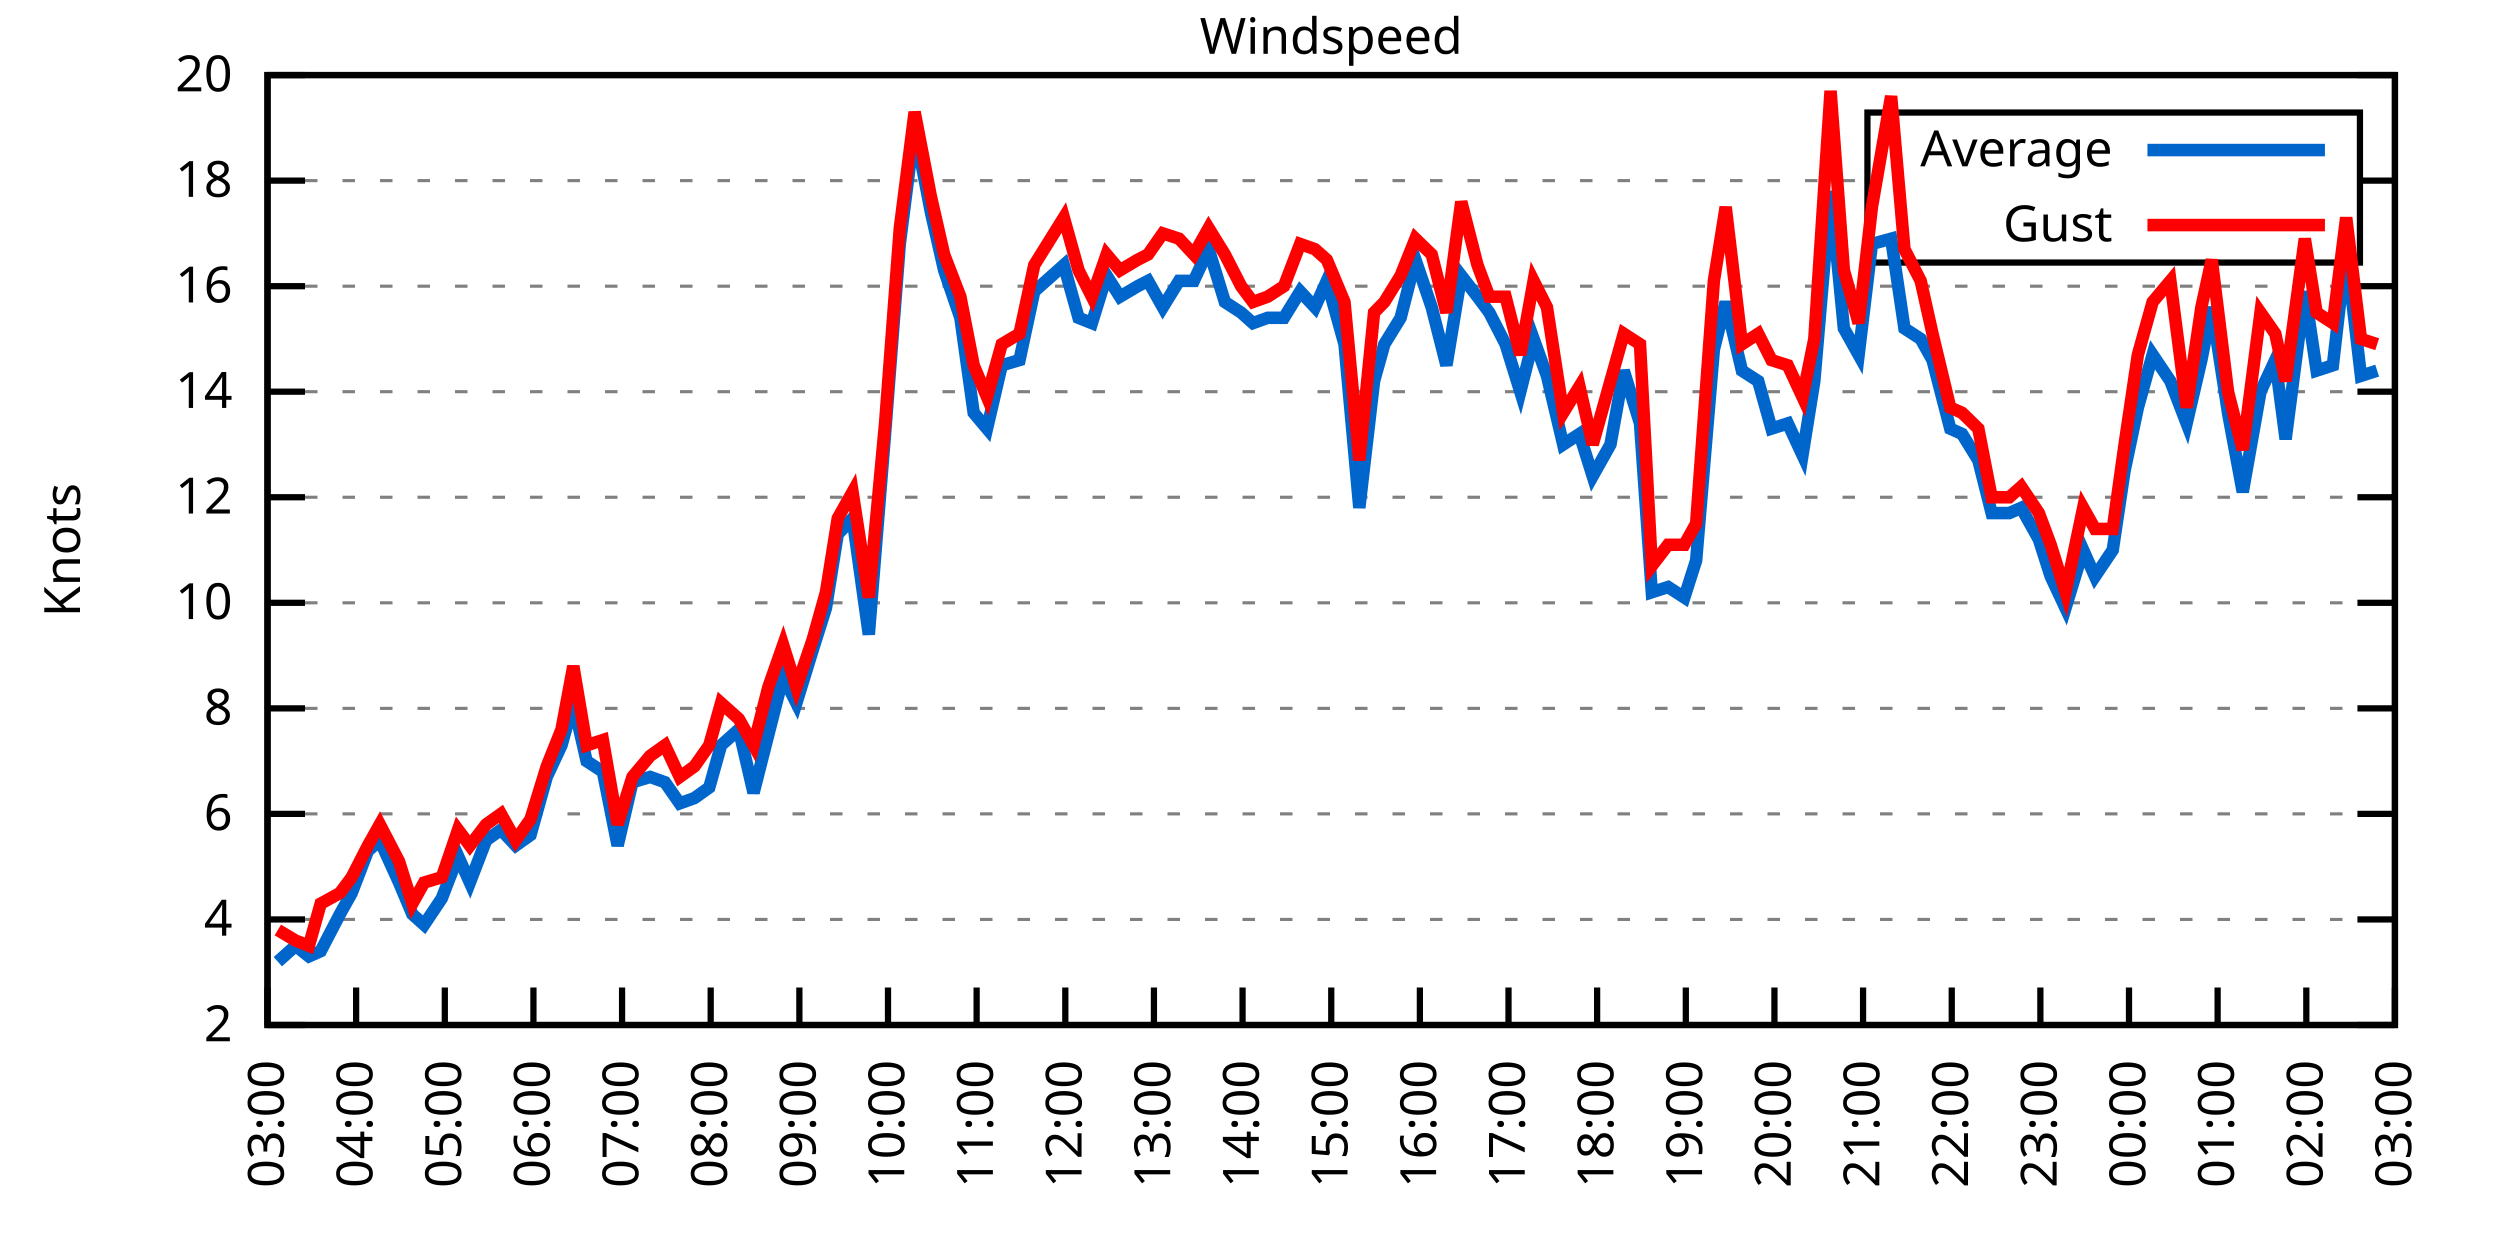
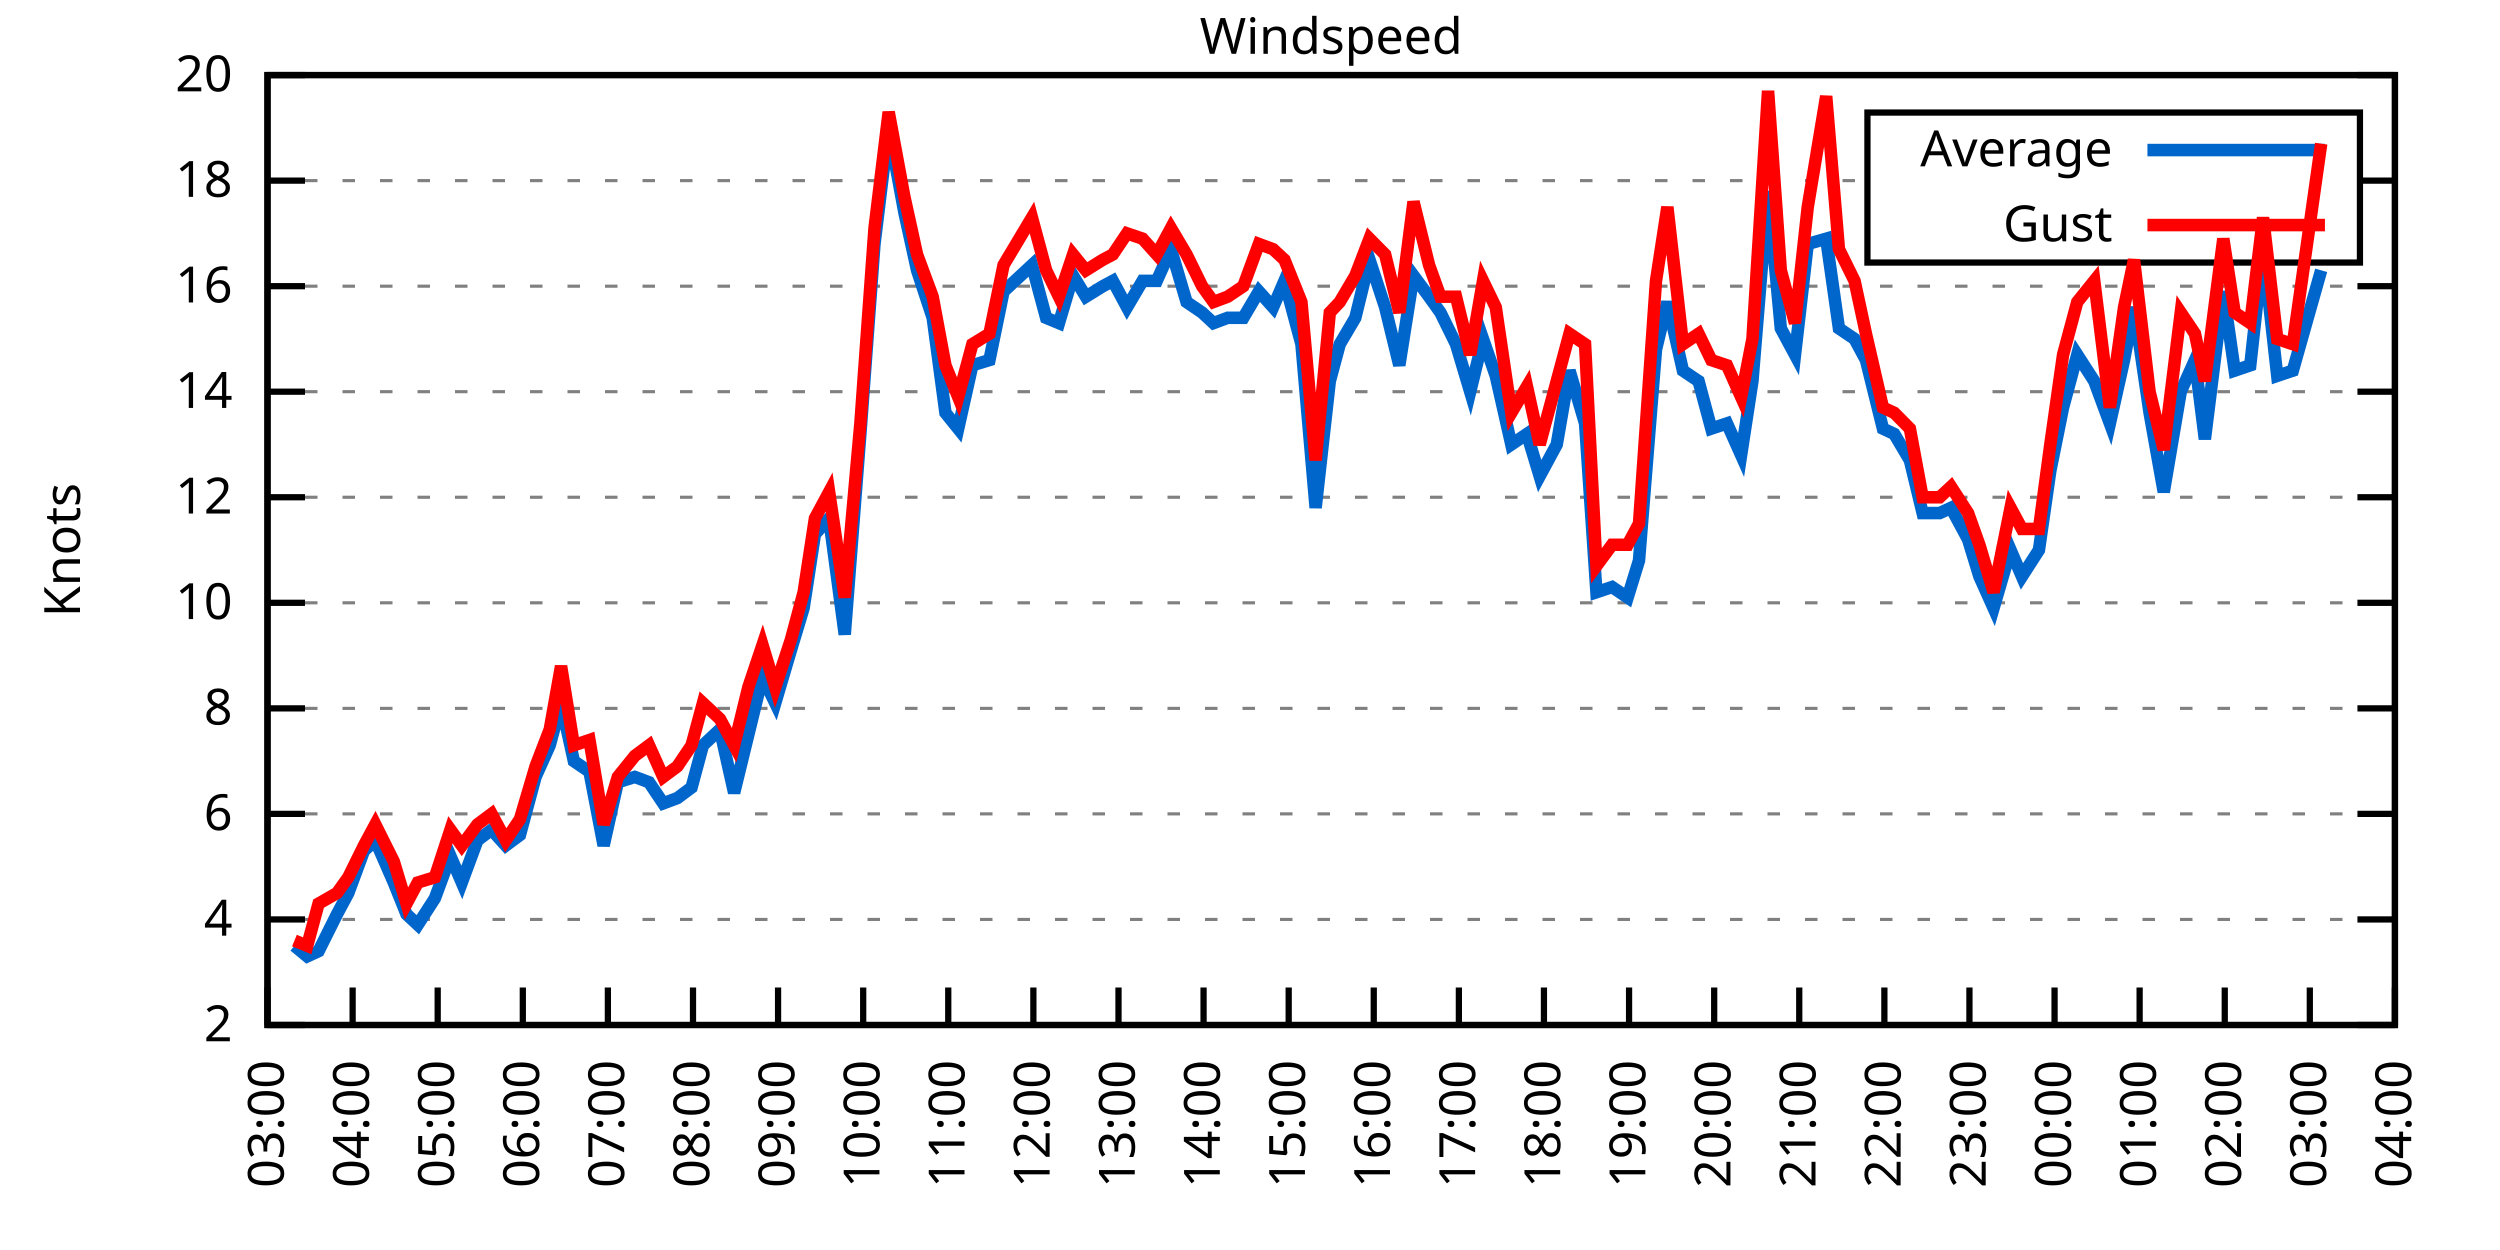
<svg xmlns="http://www.w3.org/2000/svg" xmlns:xlink="http://www.w3.org/1999/xlink" width="400" height="200" viewBox="0 0 400 200">
  <g id="gnuplot_canvas">
    <rect x="0" y="0" width="400" height="200" fill="none" />
    <defs>
      <circle id="gpDot" r="0.5" stroke-width="0.5" stroke="currentColor" />
      <path id="gpPt0" stroke-width="0.333" stroke="currentColor" d="M-1,0 h2 M0,-1 v2" />
      <path id="gpPt1" stroke-width="0.333" stroke="currentColor" d="M-1,-1 L1,1 M1,-1 L-1,1" />
      <path id="gpPt2" stroke-width="0.333" stroke="currentColor" d="M-1,0 L1,0 M0,-1 L0,1 M-1,-1 L1,1 M-1,1 L1,-1" />
      <rect id="gpPt3" stroke-width="0.333" stroke="currentColor" x="-1" y="-1" width="2" height="2" />
      <rect id="gpPt4" stroke-width="0.333" stroke="currentColor" fill="currentColor" x="-1" y="-1" width="2" height="2" />
      <circle id="gpPt5" stroke-width="0.333" stroke="currentColor" cx="0" cy="0" r="1" />
      <use xlink:href="#gpPt5" id="gpPt6" fill="currentColor" stroke="none" />
      <path id="gpPt7" stroke-width="0.333" stroke="currentColor" d="M0,-1.33 L-1.33,0.67 L1.33,0.67 z" />
      <use xlink:href="#gpPt7" id="gpPt8" fill="currentColor" stroke="none" />
      <use xlink:href="#gpPt7" id="gpPt9" stroke="currentColor" transform="rotate(180)" />
      <use xlink:href="#gpPt9" id="gpPt10" fill="currentColor" stroke="none" />
      <use xlink:href="#gpPt3" id="gpPt11" stroke="currentColor" transform="rotate(45)" />
      <use xlink:href="#gpPt11" id="gpPt12" fill="currentColor" stroke="none" />
      <path id="gpPt13" stroke-width="0.333" stroke="currentColor" d="M0,1.330 L1.265,0.411 L0.782,-1.067 L-0.782,-1.076 L-1.265,0.411 z" />
      <use xlink:href="#gpPt13" id="gpPt14" fill="currentColor" stroke="none" />
      <filter id="textbox" filterUnits="objectBoundingBox" x="0" y="0" height="1" width="1">
        <feFlood flood-color="white" flood-opacity="1" result="bgnd" />
        <feComposite in="SourceGraphic" in2="bgnd" operator="atop" />
      </filter>
      <filter id="greybox" filterUnits="objectBoundingBox" x="0" y="0" height="1" width="1">
        <feFlood flood-color="lightgrey" flood-opacity="1" result="grey" />
        <feComposite in="SourceGraphic" in2="grey" operator="atop" />
      </filter>
    </defs>
    <g fill="none" color="white" stroke="currentColor" stroke-width="1.00" stroke-linecap="butt" stroke-linejoin="miter">
</g>
    <g fill="none" color="black" stroke="currentColor" stroke-width="1.00" stroke-linecap="butt" stroke-linejoin="miter">
      <g stroke="none" shape-rendering="crispEdges">
        <polygon fill="rgb(255, 255, 255)" points="42.80,164.00 383.18,164.00 383.18,12.02 42.80,12.02 " />
      </g>
    </g>
    <g fill="none" color="black" stroke="currentColor" stroke-width="1.00" stroke-linecap="butt" stroke-linejoin="miter">
</g>
    <g fill="none" color="black" stroke="black" stroke-width="0.50" stroke-linecap="butt" stroke-linejoin="miter">
</g>
    <g fill="none" color="gray" stroke="currentColor" stroke-width="0.50" stroke-linecap="butt" stroke-linejoin="miter">
      <path stroke="gray" stroke-dasharray="2,4" class="gridline" d="M42.80,164.00 L383.19,164.00  " />
    </g>
    <g fill="none" color="gray" stroke="gray" stroke-width="1.00" stroke-linecap="butt" stroke-linejoin="miter">
</g>
    <g fill="none" color="black" stroke="currentColor" stroke-width="1.00" stroke-linecap="butt" stroke-linejoin="miter">
      <path stroke="black" d="M42.80,164.00 L48.80,164.00 M383.19,164.00 L377.19,164.00  " />
      <g transform="translate(37.20,166.60)" stroke="none" fill="black" font-family="Sans" font-size="8.00" text-anchor="end">
        <text>
          <tspan font-family="Sans"> 2</tspan>
        </text>
      </g>
    </g>
    <g fill="none" color="black" stroke="currentColor" stroke-width="1.00" stroke-linecap="butt" stroke-linejoin="miter">
</g>
    <g fill="none" color="black" stroke="black" stroke-width="0.50" stroke-linecap="butt" stroke-linejoin="miter">
</g>
    <g fill="none" color="gray" stroke="currentColor" stroke-width="0.50" stroke-linecap="butt" stroke-linejoin="miter">
      <path stroke="gray" stroke-dasharray="2,4" class="gridline" d="M42.80,147.11 L383.19,147.11  " />
    </g>
    <g fill="none" color="gray" stroke="gray" stroke-width="1.00" stroke-linecap="butt" stroke-linejoin="miter">
</g>
    <g fill="none" color="black" stroke="currentColor" stroke-width="1.00" stroke-linecap="butt" stroke-linejoin="miter">
      <path stroke="black" d="M42.80,147.11 L48.80,147.11 M383.19,147.11 L377.19,147.11  " />
      <g transform="translate(37.20,149.71)" stroke="none" fill="black" font-family="Sans" font-size="8.00" text-anchor="end">
        <text>
          <tspan font-family="Sans"> 4</tspan>
        </text>
      </g>
    </g>
    <g fill="none" color="black" stroke="currentColor" stroke-width="1.00" stroke-linecap="butt" stroke-linejoin="miter">
</g>
    <g fill="none" color="black" stroke="black" stroke-width="0.50" stroke-linecap="butt" stroke-linejoin="miter">
</g>
    <g fill="none" color="gray" stroke="currentColor" stroke-width="0.50" stroke-linecap="butt" stroke-linejoin="miter">
      <path stroke="gray" stroke-dasharray="2,4" class="gridline" d="M42.80,130.22 L383.19,130.22  " />
    </g>
    <g fill="none" color="gray" stroke="gray" stroke-width="1.00" stroke-linecap="butt" stroke-linejoin="miter">
</g>
    <g fill="none" color="black" stroke="currentColor" stroke-width="1.00" stroke-linecap="butt" stroke-linejoin="miter">
      <path stroke="black" d="M42.80,130.22 L48.80,130.22 M383.19,130.22 L377.19,130.22  " />
      <g transform="translate(37.20,132.82)" stroke="none" fill="black" font-family="Sans" font-size="8.00" text-anchor="end">
        <text>
          <tspan font-family="Sans"> 6</tspan>
        </text>
      </g>
    </g>
    <g fill="none" color="black" stroke="currentColor" stroke-width="1.00" stroke-linecap="butt" stroke-linejoin="miter">
</g>
    <g fill="none" color="black" stroke="black" stroke-width="0.50" stroke-linecap="butt" stroke-linejoin="miter">
</g>
    <g fill="none" color="gray" stroke="currentColor" stroke-width="0.50" stroke-linecap="butt" stroke-linejoin="miter">
      <path stroke="gray" stroke-dasharray="2,4" class="gridline" d="M42.80,113.34 L383.19,113.34  " />
    </g>
    <g fill="none" color="gray" stroke="gray" stroke-width="1.00" stroke-linecap="butt" stroke-linejoin="miter">
</g>
    <g fill="none" color="black" stroke="currentColor" stroke-width="1.00" stroke-linecap="butt" stroke-linejoin="miter">
      <path stroke="black" d="M42.80,113.34 L48.80,113.34 M383.19,113.34 L377.19,113.34  " />
      <g transform="translate(37.20,115.94)" stroke="none" fill="black" font-family="Sans" font-size="8.00" text-anchor="end">
        <text>
          <tspan font-family="Sans"> 8</tspan>
        </text>
      </g>
    </g>
    <g fill="none" color="black" stroke="currentColor" stroke-width="1.00" stroke-linecap="butt" stroke-linejoin="miter">
</g>
    <g fill="none" color="black" stroke="black" stroke-width="0.50" stroke-linecap="butt" stroke-linejoin="miter">
</g>
    <g fill="none" color="gray" stroke="currentColor" stroke-width="0.50" stroke-linecap="butt" stroke-linejoin="miter">
      <path stroke="gray" stroke-dasharray="2,4" class="gridline" d="M42.80,96.45 L383.19,96.45  " />
    </g>
    <g fill="none" color="gray" stroke="gray" stroke-width="1.00" stroke-linecap="butt" stroke-linejoin="miter">
</g>
    <g fill="none" color="black" stroke="currentColor" stroke-width="1.00" stroke-linecap="butt" stroke-linejoin="miter">
      <path stroke="black" d="M42.80,96.45 L48.80,96.45 M383.19,96.45 L377.19,96.45  " />
      <g transform="translate(37.20,99.05)" stroke="none" fill="black" font-family="Sans" font-size="8.00" text-anchor="end">
        <text>
          <tspan font-family="Sans"> 10</tspan>
        </text>
      </g>
    </g>
    <g fill="none" color="black" stroke="currentColor" stroke-width="1.00" stroke-linecap="butt" stroke-linejoin="miter">
</g>
    <g fill="none" color="black" stroke="black" stroke-width="0.50" stroke-linecap="butt" stroke-linejoin="miter">
</g>
    <g fill="none" color="gray" stroke="currentColor" stroke-width="0.50" stroke-linecap="butt" stroke-linejoin="miter">
      <path stroke="gray" stroke-dasharray="2,4" class="gridline" d="M42.80,79.56 L383.19,79.56  " />
    </g>
    <g fill="none" color="gray" stroke="gray" stroke-width="1.00" stroke-linecap="butt" stroke-linejoin="miter">
</g>
    <g fill="none" color="black" stroke="currentColor" stroke-width="1.00" stroke-linecap="butt" stroke-linejoin="miter">
      <path stroke="black" d="M42.80,79.56 L48.80,79.56 M383.19,79.56 L377.19,79.56  " />
      <g transform="translate(37.20,82.16)" stroke="none" fill="black" font-family="Sans" font-size="8.00" text-anchor="end">
        <text>
          <tspan font-family="Sans"> 12</tspan>
        </text>
      </g>
    </g>
    <g fill="none" color="black" stroke="currentColor" stroke-width="1.00" stroke-linecap="butt" stroke-linejoin="miter">
</g>
    <g fill="none" color="black" stroke="black" stroke-width="0.50" stroke-linecap="butt" stroke-linejoin="miter">
</g>
    <g fill="none" color="gray" stroke="currentColor" stroke-width="0.50" stroke-linecap="butt" stroke-linejoin="miter">
      <path stroke="gray" stroke-dasharray="2,4" class="gridline" d="M42.80,62.67 L383.19,62.67  " />
    </g>
    <g fill="none" color="gray" stroke="gray" stroke-width="1.00" stroke-linecap="butt" stroke-linejoin="miter">
</g>
    <g fill="none" color="black" stroke="currentColor" stroke-width="1.00" stroke-linecap="butt" stroke-linejoin="miter">
      <path stroke="black" d="M42.80,62.67 L48.80,62.67 M383.19,62.67 L377.19,62.67  " />
      <g transform="translate(37.20,65.27)" stroke="none" fill="black" font-family="Sans" font-size="8.00" text-anchor="end">
        <text>
          <tspan font-family="Sans"> 14</tspan>
        </text>
      </g>
    </g>
    <g fill="none" color="black" stroke="currentColor" stroke-width="1.00" stroke-linecap="butt" stroke-linejoin="miter">
</g>
    <g fill="none" color="black" stroke="black" stroke-width="0.50" stroke-linecap="butt" stroke-linejoin="miter">
</g>
    <g fill="none" color="gray" stroke="currentColor" stroke-width="0.50" stroke-linecap="butt" stroke-linejoin="miter">
      <path stroke="gray" stroke-dasharray="2,4" class="gridline" d="M42.80,45.79 L383.19,45.79  " />
    </g>
    <g fill="none" color="gray" stroke="gray" stroke-width="1.00" stroke-linecap="butt" stroke-linejoin="miter">
</g>
    <g fill="none" color="black" stroke="currentColor" stroke-width="1.00" stroke-linecap="butt" stroke-linejoin="miter">
      <path stroke="black" d="M42.80,45.79 L48.80,45.79 M383.19,45.79 L377.19,45.79  " />
      <g transform="translate(37.20,48.39)" stroke="none" fill="black" font-family="Sans" font-size="8.00" text-anchor="end">
        <text>
          <tspan font-family="Sans"> 16</tspan>
        </text>
      </g>
    </g>
    <g fill="none" color="black" stroke="currentColor" stroke-width="1.00" stroke-linecap="butt" stroke-linejoin="miter">
</g>
    <g fill="none" color="black" stroke="black" stroke-width="0.50" stroke-linecap="butt" stroke-linejoin="miter">
</g>
    <g fill="none" color="gray" stroke="currentColor" stroke-width="0.50" stroke-linecap="butt" stroke-linejoin="miter">
      <path stroke="gray" stroke-dasharray="2,4" class="gridline" d="M42.80,28.90 L298.79,28.90 M377.59,28.90 L383.19,28.90  " />
    </g>
    <g fill="none" color="gray" stroke="gray" stroke-width="1.00" stroke-linecap="butt" stroke-linejoin="miter">
</g>
    <g fill="none" color="black" stroke="currentColor" stroke-width="1.00" stroke-linecap="butt" stroke-linejoin="miter">
      <path stroke="black" d="M42.80,28.90 L48.80,28.90 M383.19,28.90 L377.19,28.90  " />
      <g transform="translate(37.20,31.50)" stroke="none" fill="black" font-family="Sans" font-size="8.00" text-anchor="end">
        <text>
          <tspan font-family="Sans"> 18</tspan>
        </text>
      </g>
    </g>
    <g fill="none" color="black" stroke="currentColor" stroke-width="1.00" stroke-linecap="butt" stroke-linejoin="miter">
</g>
    <g fill="none" color="black" stroke="black" stroke-width="0.50" stroke-linecap="butt" stroke-linejoin="miter">
</g>
    <g fill="none" color="gray" stroke="currentColor" stroke-width="0.50" stroke-linecap="butt" stroke-linejoin="miter">
      <path stroke="gray" stroke-dasharray="2,4" class="gridline" d="M42.80,12.01 L383.19,12.01  " />
    </g>
    <g fill="none" color="gray" stroke="gray" stroke-width="1.00" stroke-linecap="butt" stroke-linejoin="miter">
</g>
    <g fill="none" color="black" stroke="currentColor" stroke-width="1.00" stroke-linecap="butt" stroke-linejoin="miter">
      <path stroke="black" d="M42.80,12.01 L48.80,12.01 M383.19,12.01 L377.19,12.01  " />
      <g transform="translate(37.20,14.61)" stroke="none" fill="black" font-family="Sans" font-size="8.00" text-anchor="end">
        <text>
          <tspan font-family="Sans"> 20</tspan>
        </text>
      </g>
    </g>
    <g fill="none" color="black" stroke="currentColor" stroke-width="1.00" stroke-linecap="butt" stroke-linejoin="miter">
      <path stroke="black" d="M42.80,164.00 L42.80,158.00  " />
      <g transform="translate(45.40,169.60) rotate(270.00)" stroke="none" fill="black" font-family="Sans" font-size="8.00" text-anchor="end">
        <text>
          <tspan font-family="Sans">03:00</tspan>
        </text>
      </g>
    </g>
    <g fill="none" color="black" stroke="currentColor" stroke-width="1.00" stroke-linecap="butt" stroke-linejoin="miter">
-       <path stroke="black" d="M56.98,164.00 L56.98,158.00  " />
-       <g transform="translate(59.58,169.60) rotate(270.00)" stroke="none" fill="black" font-family="Sans" font-size="8.00" text-anchor="end">
+       <path stroke="black" d="M56.42,164.00 L56.42,158.00  " />
+       <g transform="translate(59.02,169.60) rotate(270.00)" stroke="none" fill="black" font-family="Sans" font-size="8.00" text-anchor="end">
        <text>
          <tspan font-family="Sans">04:00</tspan>
        </text>
      </g>
    </g>
    <g fill="none" color="black" stroke="currentColor" stroke-width="1.00" stroke-linecap="butt" stroke-linejoin="miter">
-       <path stroke="black" d="M71.17,164.00 L71.17,158.00  " />
-       <g transform="translate(73.77,169.60) rotate(270.00)" stroke="none" fill="black" font-family="Sans" font-size="8.00" text-anchor="end">
+       <path stroke="black" d="M70.03,164.00 L70.03,158.00  " />
+       <g transform="translate(72.63,169.60) rotate(270.00)" stroke="none" fill="black" font-family="Sans" font-size="8.00" text-anchor="end">
        <text>
          <tspan font-family="Sans">05:00</tspan>
        </text>
      </g>
    </g>
    <g fill="none" color="black" stroke="currentColor" stroke-width="1.00" stroke-linecap="butt" stroke-linejoin="miter">
-       <path stroke="black" d="M85.35,164.00 L85.35,158.00  " />
-       <g transform="translate(87.95,169.60) rotate(270.00)" stroke="none" fill="black" font-family="Sans" font-size="8.00" text-anchor="end">
+       <path stroke="black" d="M83.65,164.00 L83.65,158.00  " />
+       <g transform="translate(86.25,169.60) rotate(270.00)" stroke="none" fill="black" font-family="Sans" font-size="8.00" text-anchor="end">
        <text>
          <tspan font-family="Sans">06:00</tspan>
        </text>
      </g>
    </g>
    <g fill="none" color="black" stroke="currentColor" stroke-width="1.00" stroke-linecap="butt" stroke-linejoin="miter">
-       <path stroke="black" d="M99.53,164.00 L99.53,158.00  " />
-       <g transform="translate(102.13,169.60) rotate(270.00)" stroke="none" fill="black" font-family="Sans" font-size="8.00" text-anchor="end">
+       <path stroke="black" d="M97.26,164.00 L97.26,158.00  " />
+       <g transform="translate(99.86,169.60) rotate(270.00)" stroke="none" fill="black" font-family="Sans" font-size="8.00" text-anchor="end">
        <text>
          <tspan font-family="Sans">07:00</tspan>
        </text>
      </g>
    </g>
    <g fill="none" color="black" stroke="currentColor" stroke-width="1.00" stroke-linecap="butt" stroke-linejoin="miter">
-       <path stroke="black" d="M113.71,164.00 L113.71,158.00  " />
-       <g transform="translate(116.31,169.60) rotate(270.00)" stroke="none" fill="black" font-family="Sans" font-size="8.00" text-anchor="end">
+       <path stroke="black" d="M110.88,164.00 L110.88,158.00  " />
+       <g transform="translate(113.48,169.60) rotate(270.00)" stroke="none" fill="black" font-family="Sans" font-size="8.00" text-anchor="end">
        <text>
          <tspan font-family="Sans">08:00</tspan>
        </text>
      </g>
    </g>
    <g fill="none" color="black" stroke="currentColor" stroke-width="1.00" stroke-linecap="butt" stroke-linejoin="miter">
-       <path stroke="black" d="M127.90,164.00 L127.90,158.00  " />
-       <g transform="translate(130.50,169.60) rotate(270.00)" stroke="none" fill="black" font-family="Sans" font-size="8.00" text-anchor="end">
+       <path stroke="black" d="M124.49,164.00 L124.49,158.00  " />
+       <g transform="translate(127.09,169.60) rotate(270.00)" stroke="none" fill="black" font-family="Sans" font-size="8.00" text-anchor="end">
        <text>
          <tspan font-family="Sans">09:00</tspan>
        </text>
      </g>
    </g>
    <g fill="none" color="black" stroke="currentColor" stroke-width="1.00" stroke-linecap="butt" stroke-linejoin="miter">
-       <path stroke="black" d="M142.08,164.00 L142.08,158.00  " />
-       <g transform="translate(144.68,169.60) rotate(270.00)" stroke="none" fill="black" font-family="Sans" font-size="8.00" text-anchor="end">
+       <path stroke="black" d="M138.11,164.00 L138.11,158.00  " />
+       <g transform="translate(140.71,169.60) rotate(270.00)" stroke="none" fill="black" font-family="Sans" font-size="8.00" text-anchor="end">
        <text>
          <tspan font-family="Sans">10:00</tspan>
        </text>
      </g>
    </g>
    <g fill="none" color="black" stroke="currentColor" stroke-width="1.00" stroke-linecap="butt" stroke-linejoin="miter">
-       <path stroke="black" d="M156.26,164.00 L156.26,158.00  " />
-       <g transform="translate(158.86,169.60) rotate(270.00)" stroke="none" fill="black" font-family="Sans" font-size="8.00" text-anchor="end">
+       <path stroke="black" d="M151.72,164.00 L151.72,158.00  " />
+       <g transform="translate(154.32,169.60) rotate(270.00)" stroke="none" fill="black" font-family="Sans" font-size="8.00" text-anchor="end">
        <text>
          <tspan font-family="Sans">11:00</tspan>
        </text>
      </g>
    </g>
    <g fill="none" color="black" stroke="currentColor" stroke-width="1.00" stroke-linecap="butt" stroke-linejoin="miter">
-       <path stroke="black" d="M170.45,164.00 L170.45,158.00  " />
-       <g transform="translate(173.05,169.60) rotate(270.00)" stroke="none" fill="black" font-family="Sans" font-size="8.00" text-anchor="end">
+       <path stroke="black" d="M165.34,164.00 L165.34,158.00  " />
+       <g transform="translate(167.94,169.60) rotate(270.00)" stroke="none" fill="black" font-family="Sans" font-size="8.00" text-anchor="end">
        <text>
          <tspan font-family="Sans">12:00</tspan>
        </text>
      </g>
    </g>
    <g fill="none" color="black" stroke="currentColor" stroke-width="1.00" stroke-linecap="butt" stroke-linejoin="miter">
-       <path stroke="black" d="M184.63,164.00 L184.63,158.00  " />
-       <g transform="translate(187.23,169.60) rotate(270.00)" stroke="none" fill="black" font-family="Sans" font-size="8.00" text-anchor="end">
+       <path stroke="black" d="M178.96,164.00 L178.96,158.00  " />
+       <g transform="translate(181.56,169.60) rotate(270.00)" stroke="none" fill="black" font-family="Sans" font-size="8.00" text-anchor="end">
        <text>
          <tspan font-family="Sans">13:00</tspan>
        </text>
      </g>
    </g>
    <g fill="none" color="black" stroke="currentColor" stroke-width="1.00" stroke-linecap="butt" stroke-linejoin="miter">
-       <path stroke="black" d="M198.81,164.00 L198.81,158.00  " />
-       <g transform="translate(201.41,169.60) rotate(270.00)" stroke="none" fill="black" font-family="Sans" font-size="8.00" text-anchor="end">
+       <path stroke="black" d="M192.57,164.00 L192.57,158.00  " />
+       <g transform="translate(195.17,169.60) rotate(270.00)" stroke="none" fill="black" font-family="Sans" font-size="8.00" text-anchor="end">
        <text>
          <tspan font-family="Sans">14:00</tspan>
        </text>
      </g>
    </g>
    <g fill="none" color="black" stroke="currentColor" stroke-width="1.00" stroke-linecap="butt" stroke-linejoin="miter">
-       <path stroke="black" d="M213.00,164.00 L213.00,158.00  " />
-       <g transform="translate(215.60,169.60) rotate(270.00)" stroke="none" fill="black" font-family="Sans" font-size="8.00" text-anchor="end">
+       <path stroke="black" d="M206.19,164.00 L206.19,158.00  " />
+       <g transform="translate(208.79,169.60) rotate(270.00)" stroke="none" fill="black" font-family="Sans" font-size="8.00" text-anchor="end">
        <text>
          <tspan font-family="Sans">15:00</tspan>
        </text>
      </g>
    </g>
    <g fill="none" color="black" stroke="currentColor" stroke-width="1.00" stroke-linecap="butt" stroke-linejoin="miter">
-       <path stroke="black" d="M227.18,164.00 L227.18,158.00  " />
-       <g transform="translate(229.78,169.60) rotate(270.00)" stroke="none" fill="black" font-family="Sans" font-size="8.00" text-anchor="end">
+       <path stroke="black" d="M219.80,164.00 L219.80,158.00  " />
+       <g transform="translate(222.40,169.60) rotate(270.00)" stroke="none" fill="black" font-family="Sans" font-size="8.00" text-anchor="end">
        <text>
          <tspan font-family="Sans">16:00</tspan>
        </text>
      </g>
    </g>
    <g fill="none" color="black" stroke="currentColor" stroke-width="1.00" stroke-linecap="butt" stroke-linejoin="miter">
-       <path stroke="black" d="M241.36,164.00 L241.36,158.00  " />
-       <g transform="translate(243.96,169.60) rotate(270.00)" stroke="none" fill="black" font-family="Sans" font-size="8.00" text-anchor="end">
+       <path stroke="black" d="M233.42,164.00 L233.42,158.00  " />
+       <g transform="translate(236.02,169.60) rotate(270.00)" stroke="none" fill="black" font-family="Sans" font-size="8.00" text-anchor="end">
        <text>
          <tspan font-family="Sans">17:00</tspan>
        </text>
      </g>
    </g>
    <g fill="none" color="black" stroke="currentColor" stroke-width="1.00" stroke-linecap="butt" stroke-linejoin="miter">
-       <path stroke="black" d="M255.54,164.00 L255.54,158.00  " />
-       <g transform="translate(258.14,169.60) rotate(270.00)" stroke="none" fill="black" font-family="Sans" font-size="8.00" text-anchor="end">
+       <path stroke="black" d="M247.03,164.00 L247.03,158.00  " />
+       <g transform="translate(249.63,169.60) rotate(270.00)" stroke="none" fill="black" font-family="Sans" font-size="8.00" text-anchor="end">
        <text>
          <tspan font-family="Sans">18:00</tspan>
        </text>
      </g>
    </g>
    <g fill="none" color="black" stroke="currentColor" stroke-width="1.00" stroke-linecap="butt" stroke-linejoin="miter">
-       <path stroke="black" d="M269.73,164.00 L269.73,158.00  " />
-       <g transform="translate(272.33,169.60) rotate(270.00)" stroke="none" fill="black" font-family="Sans" font-size="8.00" text-anchor="end">
+       <path stroke="black" d="M260.65,164.00 L260.65,158.00  " />
+       <g transform="translate(263.25,169.60) rotate(270.00)" stroke="none" fill="black" font-family="Sans" font-size="8.00" text-anchor="end">
        <text>
          <tspan font-family="Sans">19:00</tspan>
        </text>
      </g>
    </g>
    <g fill="none" color="black" stroke="currentColor" stroke-width="1.00" stroke-linecap="butt" stroke-linejoin="miter">
-       <path stroke="black" d="M283.91,164.00 L283.91,158.00  " />
-       <g transform="translate(286.51,169.60) rotate(270.00)" stroke="none" fill="black" font-family="Sans" font-size="8.00" text-anchor="end">
+       <path stroke="black" d="M274.27,164.00 L274.27,158.00  " />
+       <g transform="translate(276.87,169.60) rotate(270.00)" stroke="none" fill="black" font-family="Sans" font-size="8.00" text-anchor="end">
        <text>
          <tspan font-family="Sans">20:00</tspan>
        </text>
      </g>
    </g>
    <g fill="none" color="black" stroke="currentColor" stroke-width="1.00" stroke-linecap="butt" stroke-linejoin="miter">
-       <path stroke="black" d="M298.09,164.00 L298.09,158.00  " />
-       <g transform="translate(300.69,169.60) rotate(270.00)" stroke="none" fill="black" font-family="Sans" font-size="8.00" text-anchor="end">
+       <path stroke="black" d="M287.88,164.00 L287.88,158.00  " />
+       <g transform="translate(290.48,169.60) rotate(270.00)" stroke="none" fill="black" font-family="Sans" font-size="8.00" text-anchor="end">
        <text>
          <tspan font-family="Sans">21:00</tspan>
        </text>
      </g>
    </g>
    <g fill="none" color="black" stroke="currentColor" stroke-width="1.00" stroke-linecap="butt" stroke-linejoin="miter">
-       <path stroke="black" d="M312.28,164.00 L312.28,158.00  " />
-       <g transform="translate(314.88,169.60) rotate(270.00)" stroke="none" fill="black" font-family="Sans" font-size="8.00" text-anchor="end">
+       <path stroke="black" d="M301.50,164.00 L301.50,158.00  " />
+       <g transform="translate(304.10,169.60) rotate(270.00)" stroke="none" fill="black" font-family="Sans" font-size="8.00" text-anchor="end">
        <text>
          <tspan font-family="Sans">22:00</tspan>
        </text>
      </g>
    </g>
    <g fill="none" color="black" stroke="currentColor" stroke-width="1.00" stroke-linecap="butt" stroke-linejoin="miter">
-       <path stroke="black" d="M326.46,164.00 L326.46,158.00  " />
-       <g transform="translate(329.06,169.60) rotate(270.00)" stroke="none" fill="black" font-family="Sans" font-size="8.00" text-anchor="end">
+       <path stroke="black" d="M315.11,164.00 L315.11,158.00  " />
+       <g transform="translate(317.71,169.60) rotate(270.00)" stroke="none" fill="black" font-family="Sans" font-size="8.00" text-anchor="end">
        <text>
          <tspan font-family="Sans">23:00</tspan>
        </text>
      </g>
    </g>
    <g fill="none" color="black" stroke="currentColor" stroke-width="1.00" stroke-linecap="butt" stroke-linejoin="miter">
-       <path stroke="black" d="M340.64,164.00 L340.64,158.00  " />
-       <g transform="translate(343.24,169.60) rotate(270.00)" stroke="none" fill="black" font-family="Sans" font-size="8.00" text-anchor="end">
+       <path stroke="black" d="M328.73,164.00 L328.73,158.00  " />
+       <g transform="translate(331.33,169.60) rotate(270.00)" stroke="none" fill="black" font-family="Sans" font-size="8.00" text-anchor="end">
        <text>
          <tspan font-family="Sans">00:00</tspan>
        </text>
      </g>
    </g>
    <g fill="none" color="black" stroke="currentColor" stroke-width="1.00" stroke-linecap="butt" stroke-linejoin="miter">
-       <path stroke="black" d="M354.82,164.00 L354.82,158.00  " />
-       <g transform="translate(357.42,169.60) rotate(270.00)" stroke="none" fill="black" font-family="Sans" font-size="8.00" text-anchor="end">
+       <path stroke="black" d="M342.34,164.00 L342.34,158.00  " />
+       <g transform="translate(344.94,169.60) rotate(270.00)" stroke="none" fill="black" font-family="Sans" font-size="8.00" text-anchor="end">
        <text>
          <tspan font-family="Sans">01:00</tspan>
        </text>
      </g>
    </g>
    <g fill="none" color="black" stroke="currentColor" stroke-width="1.00" stroke-linecap="butt" stroke-linejoin="miter">
-       <path stroke="black" d="M369.01,164.00 L369.01,158.00  " />
-       <g transform="translate(371.61,169.60) rotate(270.00)" stroke="none" fill="black" font-family="Sans" font-size="8.00" text-anchor="end">
+       <path stroke="black" d="M355.96,164.00 L355.96,158.00  " />
+       <g transform="translate(358.56,169.60) rotate(270.00)" stroke="none" fill="black" font-family="Sans" font-size="8.00" text-anchor="end">
        <text>
          <tspan font-family="Sans">02:00</tspan>
+         </text>
+       </g>
+     </g>
+     <g fill="none" color="black" stroke="currentColor" stroke-width="1.00" stroke-linecap="butt" stroke-linejoin="miter">
+       <path stroke="black" d="M369.57,164.00 L369.57,158.00  " />
+       <g transform="translate(372.17,169.60) rotate(270.00)" stroke="none" fill="black" font-family="Sans" font-size="8.00" text-anchor="end">
+         <text>
+           <tspan font-family="Sans">03:00</tspan>
        </text>
      </g>
    </g>
    <g fill="none" color="black" stroke="currentColor" stroke-width="1.00" stroke-linecap="butt" stroke-linejoin="miter">
      <path stroke="black" d="M383.19,164.00 L383.19,158.00  " />
      <g transform="translate(385.79,169.60) rotate(270.00)" stroke="none" fill="black" font-family="Sans" font-size="8.00" text-anchor="end">
        <text>
-           <tspan font-family="Sans">03:00</tspan>
+           <tspan font-family="Sans">04:00</tspan>
        </text>
      </g>
    </g>
    <g fill="none" color="black" stroke="currentColor" stroke-width="1.00" stroke-linecap="butt" stroke-linejoin="miter">
</g>
    <g fill="none" color="black" stroke="currentColor" stroke-width="1.00" stroke-linecap="butt" stroke-linejoin="miter">
      <path stroke="black" d="M42.80,12.01 L42.80,164.00 L383.19,164.00 L383.19,12.01 L42.80,12.01 Z  " />
    </g>
    <g fill="none" color="black" stroke="currentColor" stroke-width="1.00" stroke-linecap="butt" stroke-linejoin="miter">
</g>
    <g fill="none" color="black" stroke="currentColor" stroke-width="1.00" stroke-linecap="butt" stroke-linejoin="miter">
      <path stroke="black" d="M298.79,42.01 L298.79,18.01 L377.59,18.01 L377.59,42.01 L298.79,42.01 Z  " />
    </g>
    <g id="Windspeed_plot_1">
      <g fill="none" color="white" stroke="black" stroke-width="2.00" stroke-linecap="butt" stroke-linejoin="miter">
</g>
      <g fill="none" color="black" stroke="currentColor" stroke-width="2.00" stroke-linecap="butt" stroke-linejoin="miter">
        <g transform="translate(337.99,26.61)" stroke="none" fill="black" font-family="Sans" font-size="8.00" text-anchor="end">
          <text>
            <tspan font-family="Sans">Average</tspan>
          </text>
        </g>
      </g>
      <g fill="none" color="black" stroke="currentColor" stroke-width="2.00" stroke-linecap="butt" stroke-linejoin="miter">
-         <path stroke="rgb(  0, 102, 204)" d="M343.59,24.01 L371.99,24.01 M44.45,153.87 L47.29,151.33 L49.42,153.02 L51.31,152.18 L54.38,146.27 L56.27,142.89   L58.87,136.14 L60.77,134.45 L63.84,141.20 L65.97,146.27 L67.86,147.96 L70.69,143.73 L73.29,136.98 L75.18,141.20   L77.78,134.45 L80.15,132.76 L82.51,135.29 L84.88,133.60 L87.48,124.31 L89.84,119.25 L91.73,112.49 L93.86,121.78   L96.46,123.47 L98.82,135.29 L101.19,125.16 L104.02,124.31 L106.39,125.16 L108.75,128.54 L111.11,127.69 L113.48,126.00   L115.37,119.25 L118.21,116.71 L120.57,126.85 L122.93,117.56 L125.30,108.27 L127.42,112.49 L130.02,104.05 L132.15,97.29   L134.04,85.47 L136.41,82.94 L139.01,101.52 L141.61,69.43 L143.97,39.03 L146.34,20.45 L148.94,33.96 L151.06,43.25   L153.66,50.85 L155.79,66.05 L157.92,68.58 L160.28,58.45 L163.12,57.61 L165.48,46.63 L170.21,42.41 L172.57,50.85   L174.70,51.70 L177.06,44.10 L179.19,47.47 L182.03,45.79 L183.68,44.94 L186.05,49.16 L188.65,44.94 L191.01,44.94   L193.38,39.87 L195.98,48.32 L198.58,50.01 L200.47,51.70 L202.83,50.85 L205.43,50.85 L208.03,46.63 L210.39,49.16   L212.29,44.94 L215.12,55.07 L217.49,81.25 L219.85,60.98 L221.50,55.07 L224.10,50.85 L226.47,41.56 L229.07,49.16   L231.43,58.45 L233.80,44.10 L236.40,47.47 L238.29,50.01 L240.89,55.07 L243.25,62.67 L245.38,54.23 L247.51,60.14   L250.11,71.12 L252.71,69.43 L254.83,76.18 L257.67,71.12 L259.80,59.30 L262.40,67.74 L264.29,94.76 L266.89,93.92   L269.49,95.60 L271.38,89.69 L274.22,55.92 L276.11,48.32 L278.71,59.30 L281.31,60.98 L283.44,68.58 L286.04,67.74   L288.40,72.81 L290.29,60.98 L292.89,30.59 L295.02,52.54 L297.38,56.76 L299.51,39.03 L302.58,38.19 L304.71,52.54   L307.31,54.23 L309.20,57.61 L312.04,68.58 L313.93,69.43 L316.53,73.65 L318.66,82.09 L321.49,82.09 L323.39,81.25   L326.22,86.32 L328.11,92.23 L330.48,97.29 L333.31,88.00 L335.20,92.23 L338.04,88.00 L339.93,75.34 L342.06,65.21   L344.42,56.76 L347.26,60.98 L349.86,67.74 L352.22,57.61 L353.88,49.16 L356.48,66.05 L358.84,78.72 L361.68,62.67   L364.04,57.61 L365.70,70.27 L368.77,46.63 L370.66,59.30 L373.26,58.45 L375.39,39.87 L377.75,60.14 L380.35,59.30    " />
+         <path stroke="rgb(  0, 102, 204)" d="M343.59,24.01 L371.99,24.01 M47.11,151.33 L49.15,153.02 L50.97,152.18 L53.92,146.27 L55.73,142.89 L58.23,136.14   L60.05,134.45 L63.00,141.20 L65.04,146.27 L66.85,147.96 L69.58,143.73 L72.07,136.98 L73.89,141.20 L76.39,134.45   L78.65,132.76 L80.92,135.29 L83.19,133.60 L85.69,124.31 L87.96,119.25 L89.77,112.49 L91.82,121.78 L94.31,123.47   L96.58,135.29 L98.85,125.16 L101.57,124.31 L103.84,125.16 L106.11,128.54 L108.38,127.69 L110.65,126.00 L112.47,119.25   L115.19,116.71 L117.46,126.85 L119.73,117.56 L122.00,108.27 L124.04,112.49 L126.54,104.05 L128.58,97.29 L130.39,85.47   L132.66,82.94 L135.16,101.52 L137.66,69.43 L139.92,39.03 L142.19,20.45 L144.69,33.96 L146.73,43.25 L149.23,50.85   L151.27,66.05 L153.31,68.58 L155.58,58.45 L158.31,57.61 L160.57,46.63 L165.11,42.41 L167.38,50.85 L169.43,51.70   L171.69,44.10 L173.74,47.47 L176.46,45.79 L178.05,44.94 L180.32,49.16 L182.81,44.94 L185.08,44.94 L187.35,39.87   L189.85,48.32 L192.34,50.01 L194.16,51.70 L196.43,50.85 L198.93,50.85 L201.42,46.63 L203.69,49.16 L205.51,44.94   L208.23,55.07 L210.50,81.25 L212.77,60.98 L214.36,55.07 L216.85,50.85 L219.12,41.56 L221.62,49.16 L223.89,58.45   L226.16,44.10 L228.65,47.47 L230.47,50.01 L232.96,55.07 L235.23,62.67 L237.28,54.23 L239.32,60.14 L241.81,71.12   L244.31,69.43 L246.35,76.18 L249.08,71.12 L251.12,59.30 L253.61,67.74 L255.43,94.76 L257.93,93.92 L260.42,95.60   L262.24,89.69 L264.96,55.92 L266.78,48.32 L269.27,59.30 L271.77,60.98 L273.81,68.58 L276.31,67.74 L278.58,72.81   L280.39,60.98 L282.89,30.59 L284.93,52.54 L287.20,56.76 L289.24,39.03 L292.19,38.19 L294.23,52.54 L296.73,54.23   L298.55,57.61 L301.27,68.58 L303.08,69.43 L305.58,73.65 L307.62,82.09 L310.35,82.09 L312.16,81.25 L314.89,86.32   L316.70,92.23 L318.97,97.29 L321.69,88.00 L323.51,92.23 L326.23,88.00 L328.05,75.34 L330.09,65.21 L332.36,56.76   L335.08,60.98 L337.58,67.74 L339.85,57.61 L341.44,49.16 L343.93,66.05 L346.20,78.72 L348.92,62.67 L351.19,57.61   L352.78,70.27 L355.73,46.63 L357.55,59.30 L360.04,58.45 L362.09,39.87 L364.36,60.14 L366.85,59.30 L371.39,43.25    " />
      </g>
    </g>
    <g id="Windspeed_plot_2">
      <g fill="none" color="black" stroke="currentColor" stroke-width="2.00" stroke-linecap="butt" stroke-linejoin="miter">
        <g transform="translate(337.99,38.61)" stroke="none" fill="black" font-family="Sans" font-size="8.00" text-anchor="end">
          <text>
            <tspan font-family="Sans">Gust</tspan>
          </text>
        </g>
      </g>
      <g fill="none" color="black" stroke="currentColor" stroke-width="2.00" stroke-linecap="butt" stroke-linejoin="miter">
-         <path stroke="rgb(255,   0,   0)" d="M343.59,36.01 L371.99,36.01 M44.45,148.80 L47.29,150.49 L49.42,151.33 L51.31,144.58 L54.38,142.89 L56.27,140.36   L58.87,135.29 L60.77,131.91 L63.84,137.82 L65.97,144.58 L67.86,141.20 L70.69,140.36 L73.29,132.76 L75.18,135.29   L77.78,131.91 L80.15,130.22 L82.51,134.45 L84.88,131.07 L87.48,122.62 L89.84,116.71 L91.73,106.58 L93.86,119.25   L96.46,118.40 L98.82,131.91 L101.19,124.31 L104.02,120.94 L106.39,119.25 L108.75,124.31 L111.11,122.62 L113.48,119.25   L115.37,112.49 L118.21,115.03 L120.57,119.25 L122.93,109.96 L125.30,103.20 L127.42,109.96 L130.02,102.36 L132.15,94.76   L134.04,82.94 L136.41,78.72 L139.01,95.60 L141.61,67.74 L143.97,36.50 L146.34,17.92 L148.94,31.43 L151.06,40.72   L153.66,47.47 L155.79,58.45 L157.92,63.52 L160.28,55.07 L163.12,53.39 L165.48,42.41 L170.21,34.81 L172.57,43.25   L174.70,47.47 L177.06,40.72 L179.19,43.25 L182.03,41.56 L183.68,40.72 L186.05,37.34 L188.65,38.19 L191.01,40.72   L193.38,36.50 L195.98,40.72 L198.58,45.79 L200.47,48.32 L202.83,47.47 L205.43,45.79 L208.03,39.03 L210.39,39.87   L212.29,41.56 L215.12,48.32 L217.49,73.65 L219.85,50.01 L221.50,48.32 L224.10,44.10 L226.47,38.19 L229.07,40.72   L231.43,50.01 L233.80,32.28 L236.40,42.41 L238.29,47.47 L240.89,47.47 L243.25,56.76 L245.38,44.94 L247.51,49.16   L250.11,66.05 L252.71,61.83 L254.83,71.12 L257.67,60.98 L259.80,53.39 L262.40,55.07 L264.29,90.54 L266.89,87.16   L269.49,87.16 L271.38,83.78 L274.22,44.94 L276.11,33.12 L278.71,55.07 L281.31,53.39 L283.44,57.61 L286.04,58.45   L288.40,63.52 L290.29,54.23 L292.89,14.54 L295.02,43.25 L297.38,51.70 L299.51,33.12 L302.58,15.39 L304.71,39.87   L307.31,44.94 L309.20,53.39 L312.04,65.21 L313.93,66.05 L316.53,68.58 L318.66,79.56 L321.49,79.56 L323.39,77.87   L326.22,82.09 L328.11,87.16 L330.48,94.76 L333.31,81.25 L335.20,84.63 L338.04,84.63 L339.93,71.12 L342.06,56.76   L344.42,48.32 L347.26,44.94 L349.86,65.21 L352.22,49.16 L353.88,41.56 L356.48,62.67 L358.84,71.96 L361.68,50.01   L364.04,53.39 L365.70,60.98 L368.77,38.19 L370.66,50.01 L373.26,51.70 L375.39,34.81 L377.75,54.23 L380.35,55.07    " />
+         <path stroke="rgb(255,   0,   0)" d="M343.59,36.01 L371.99,36.01 M47.11,150.49 L49.15,151.33 L50.97,144.58 L53.92,142.89 L55.73,140.36 L58.23,135.29   L60.05,131.91 L63.00,137.82 L65.04,144.58 L66.85,141.20 L69.58,140.36 L72.07,132.76 L73.89,135.29 L76.39,131.91   L78.65,130.22 L80.92,134.45 L83.19,131.07 L85.69,122.62 L87.96,116.71 L89.77,106.58 L91.82,119.25 L94.31,118.40   L96.58,131.91 L98.85,124.31 L101.57,120.94 L103.84,119.25 L106.11,124.31 L108.38,122.62 L110.65,119.25 L112.47,112.49   L115.19,115.03 L117.46,119.25 L119.73,109.96 L122.00,103.20 L124.04,109.96 L126.54,102.36 L128.58,94.76 L130.39,82.94   L132.66,78.72 L135.16,95.60 L137.66,67.74 L139.92,36.50 L142.19,17.92 L144.69,31.43 L146.73,40.72 L149.23,47.47   L151.27,58.45 L153.31,63.52 L155.58,55.07 L158.31,53.39 L160.57,42.41 L165.11,34.81 L167.38,43.25 L169.43,47.47   L171.69,40.72 L173.74,43.25 L176.46,41.56 L178.05,40.72 L180.32,37.34 L182.81,38.19 L185.08,40.72 L187.35,36.50   L189.85,40.72 L192.34,45.79 L194.16,48.32 L196.43,47.47 L198.93,45.79 L201.42,39.03 L203.69,39.87 L205.51,41.56   L208.23,48.32 L210.50,73.65 L212.77,50.01 L214.36,48.32 L216.85,44.10 L219.12,38.19 L221.62,40.72 L223.89,50.01   L226.16,32.28 L228.65,42.41 L230.47,47.47 L232.96,47.47 L235.23,56.76 L237.28,44.94 L239.32,49.16 L241.81,66.05   L244.31,61.83 L246.35,71.12 L249.08,60.98 L251.12,53.39 L253.61,55.07 L255.43,90.54 L257.93,87.16 L260.42,87.16   L262.24,83.78 L264.96,44.94 L266.78,33.12 L269.27,55.07 L271.77,53.39 L273.81,57.61 L276.31,58.45 L278.58,63.52   L280.39,54.23 L282.89,14.54 L284.93,43.25 L287.20,51.70 L289.24,33.12 L292.19,15.39 L294.23,39.87 L296.73,44.94   L298.55,53.39 L301.27,65.21 L303.08,66.05 L305.58,68.58 L307.62,79.56 L310.35,79.56 L312.16,77.87 L314.89,82.09   L316.70,87.16 L318.97,94.76 L321.69,81.25 L323.51,84.63 L326.23,84.63 L328.05,71.12 L330.09,56.76 L332.36,48.32   L335.08,44.94 L337.58,65.21 L339.85,49.16 L341.44,41.56 L343.93,62.67 L346.20,71.96 L348.92,50.01 L351.19,53.39   L352.78,60.98 L355.73,38.19 L357.55,50.01 L360.04,51.70 L362.09,34.81 L364.36,54.23 L366.85,55.07 L371.39,22.99    " />
      </g>
    </g>
    <g fill="none" color="black" stroke="currentColor" stroke-width="2.00" stroke-linecap="butt" stroke-linejoin="miter">
</g>
    <g fill="none" color="black" stroke="black" stroke-width="1.00" stroke-linecap="butt" stroke-linejoin="miter">
</g>
    <g fill="none" color="black" stroke="currentColor" stroke-width="1.00" stroke-linecap="butt" stroke-linejoin="miter">
      <path stroke="black" d="M42.80,12.01 L42.80,164.00 L383.19,164.00 L383.19,12.01 L42.80,12.01 Z  " />
      <g transform="translate(12.80,88.01) rotate(270.00)" stroke="none" fill="black" font-family="Sans" font-size="8.00" text-anchor="middle">
        <text>
          <tspan font-family="Sans">Knots</tspan>
        </text>
      </g>
    </g>
    <g fill="none" color="black" stroke="currentColor" stroke-width="1.00" stroke-linecap="butt" stroke-linejoin="miter">
</g>
    <g fill="none" color="black" stroke="currentColor" stroke-width="1.00" stroke-linecap="butt" stroke-linejoin="miter">
      <g transform="translate(212.99,8.61)" stroke="none" fill="black" font-family="Sans" font-size="8.00" text-anchor="middle">
        <text>
          <tspan font-family="Sans">Windspeed</tspan>
        </text>
      </g>
    </g>
    <g fill="none" color="black" stroke="currentColor" stroke-width="1.00" stroke-linecap="butt" stroke-linejoin="miter">
</g>
  </g>
</svg>
